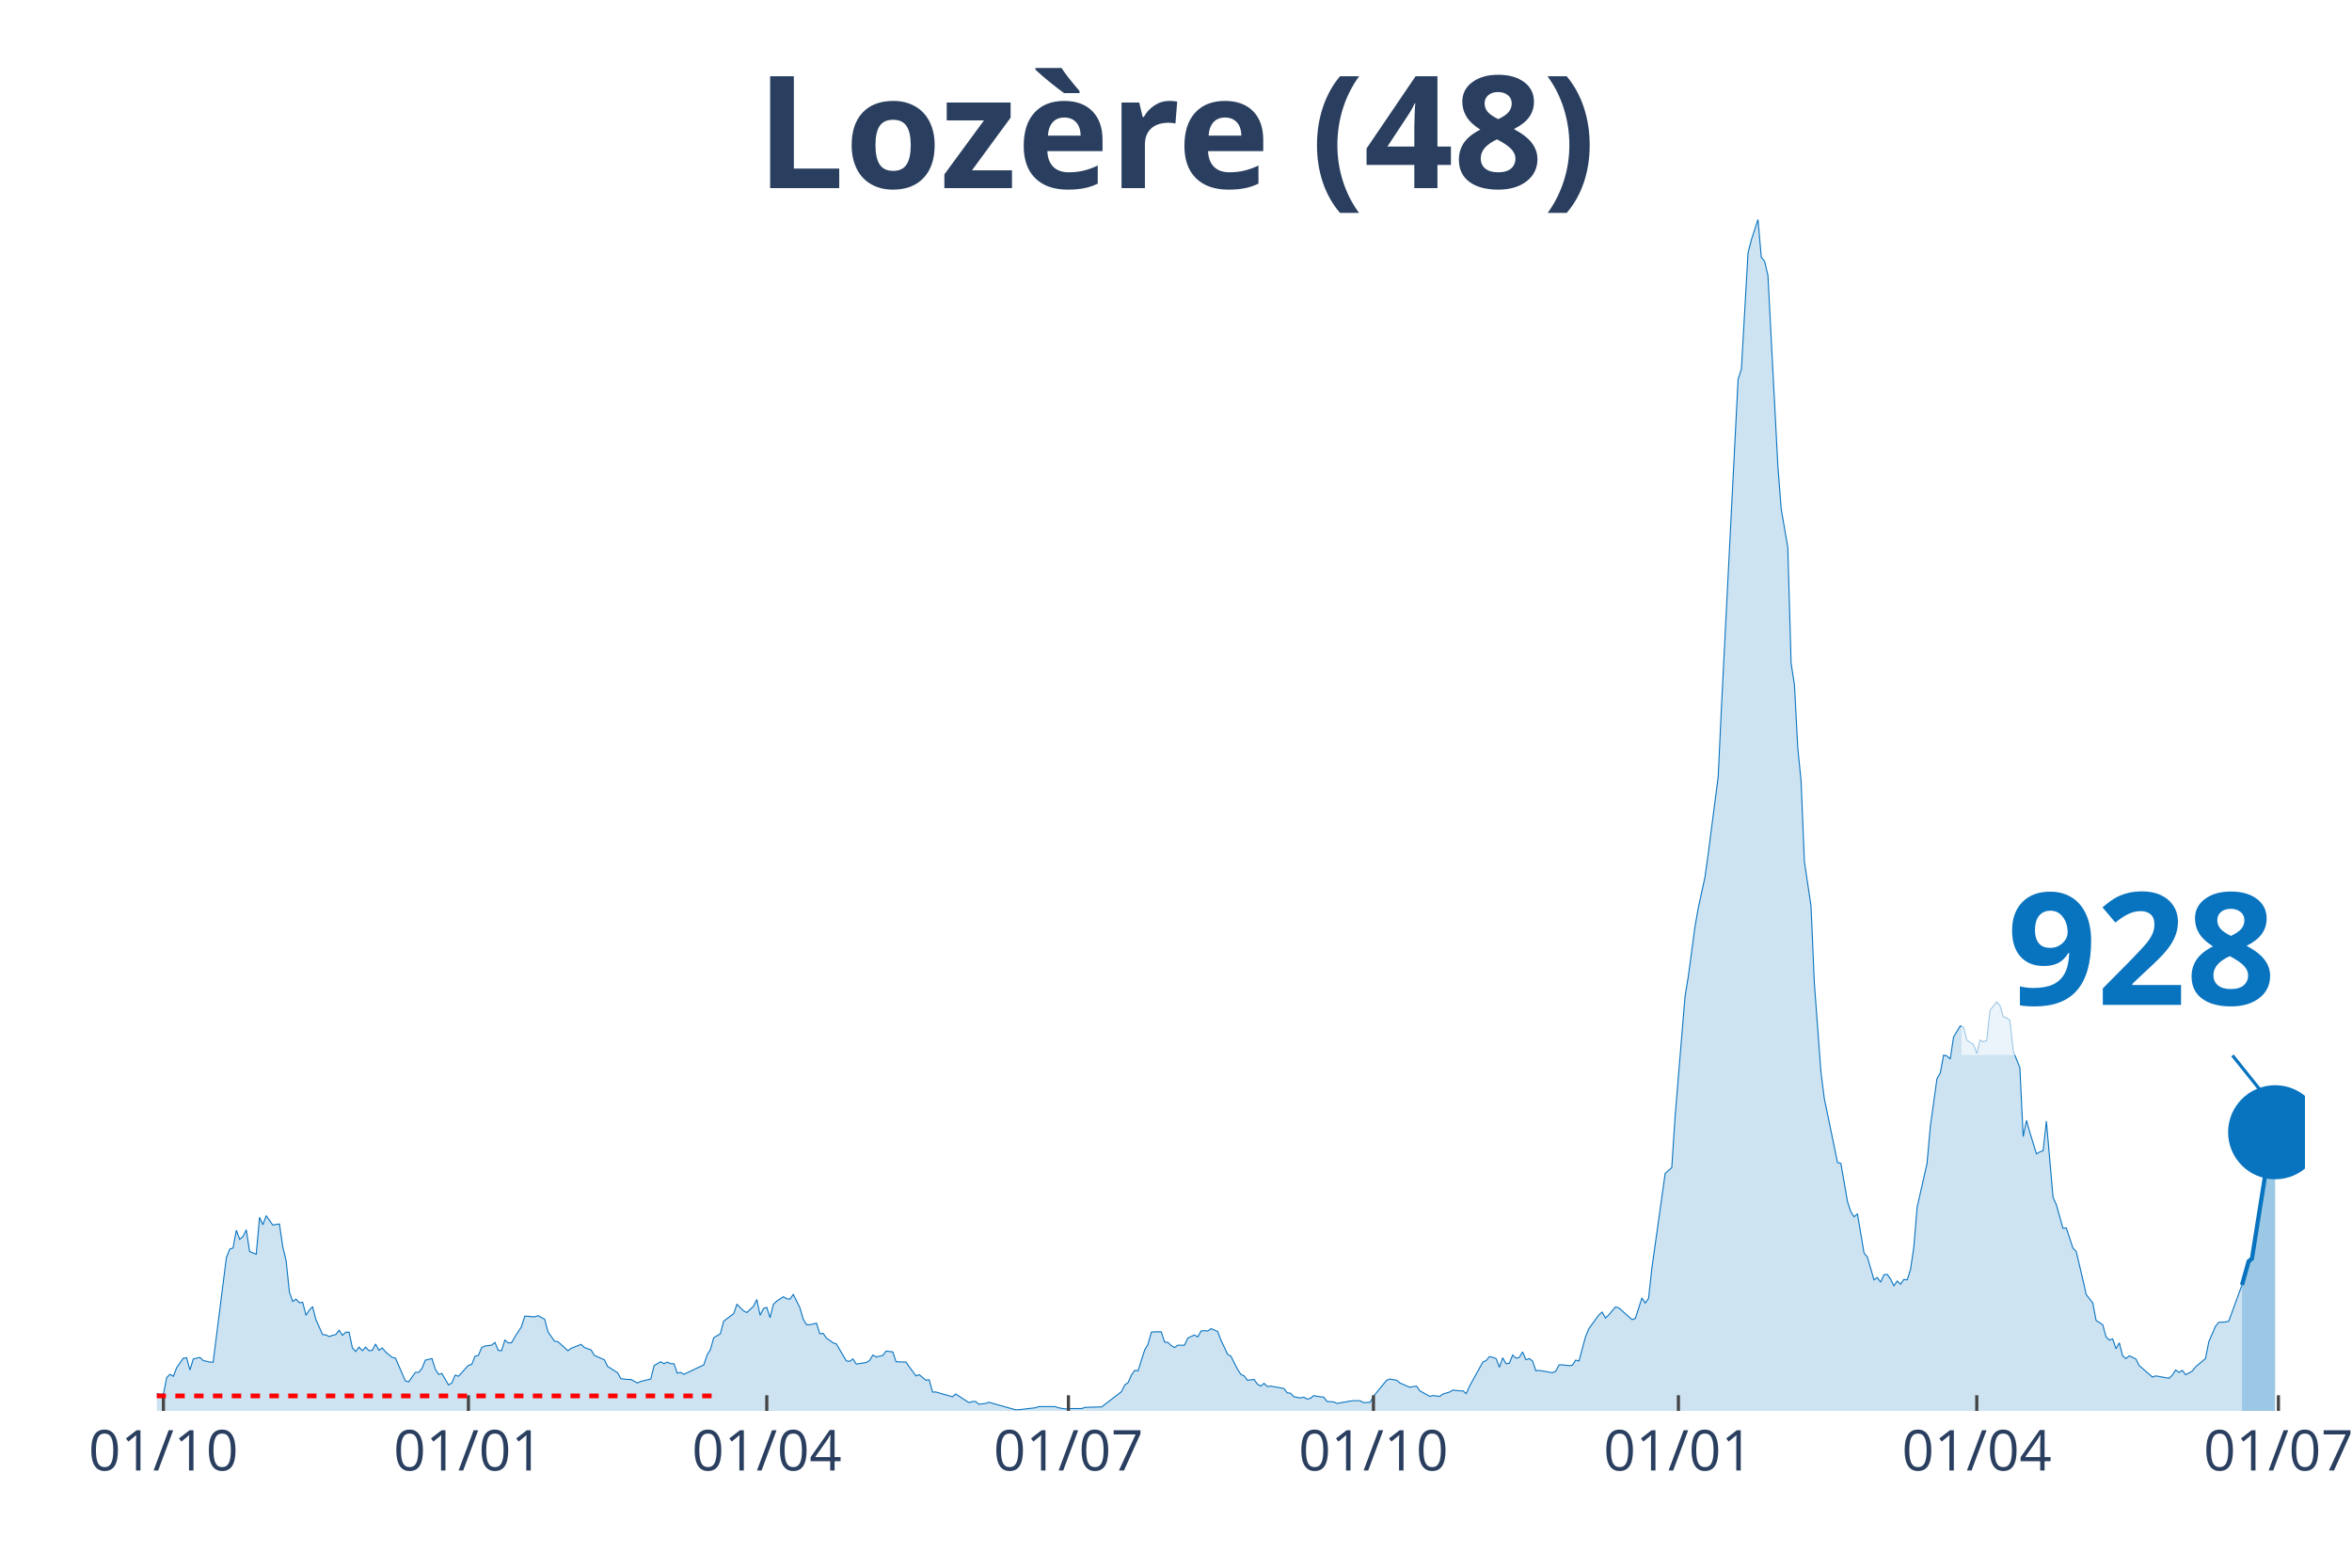
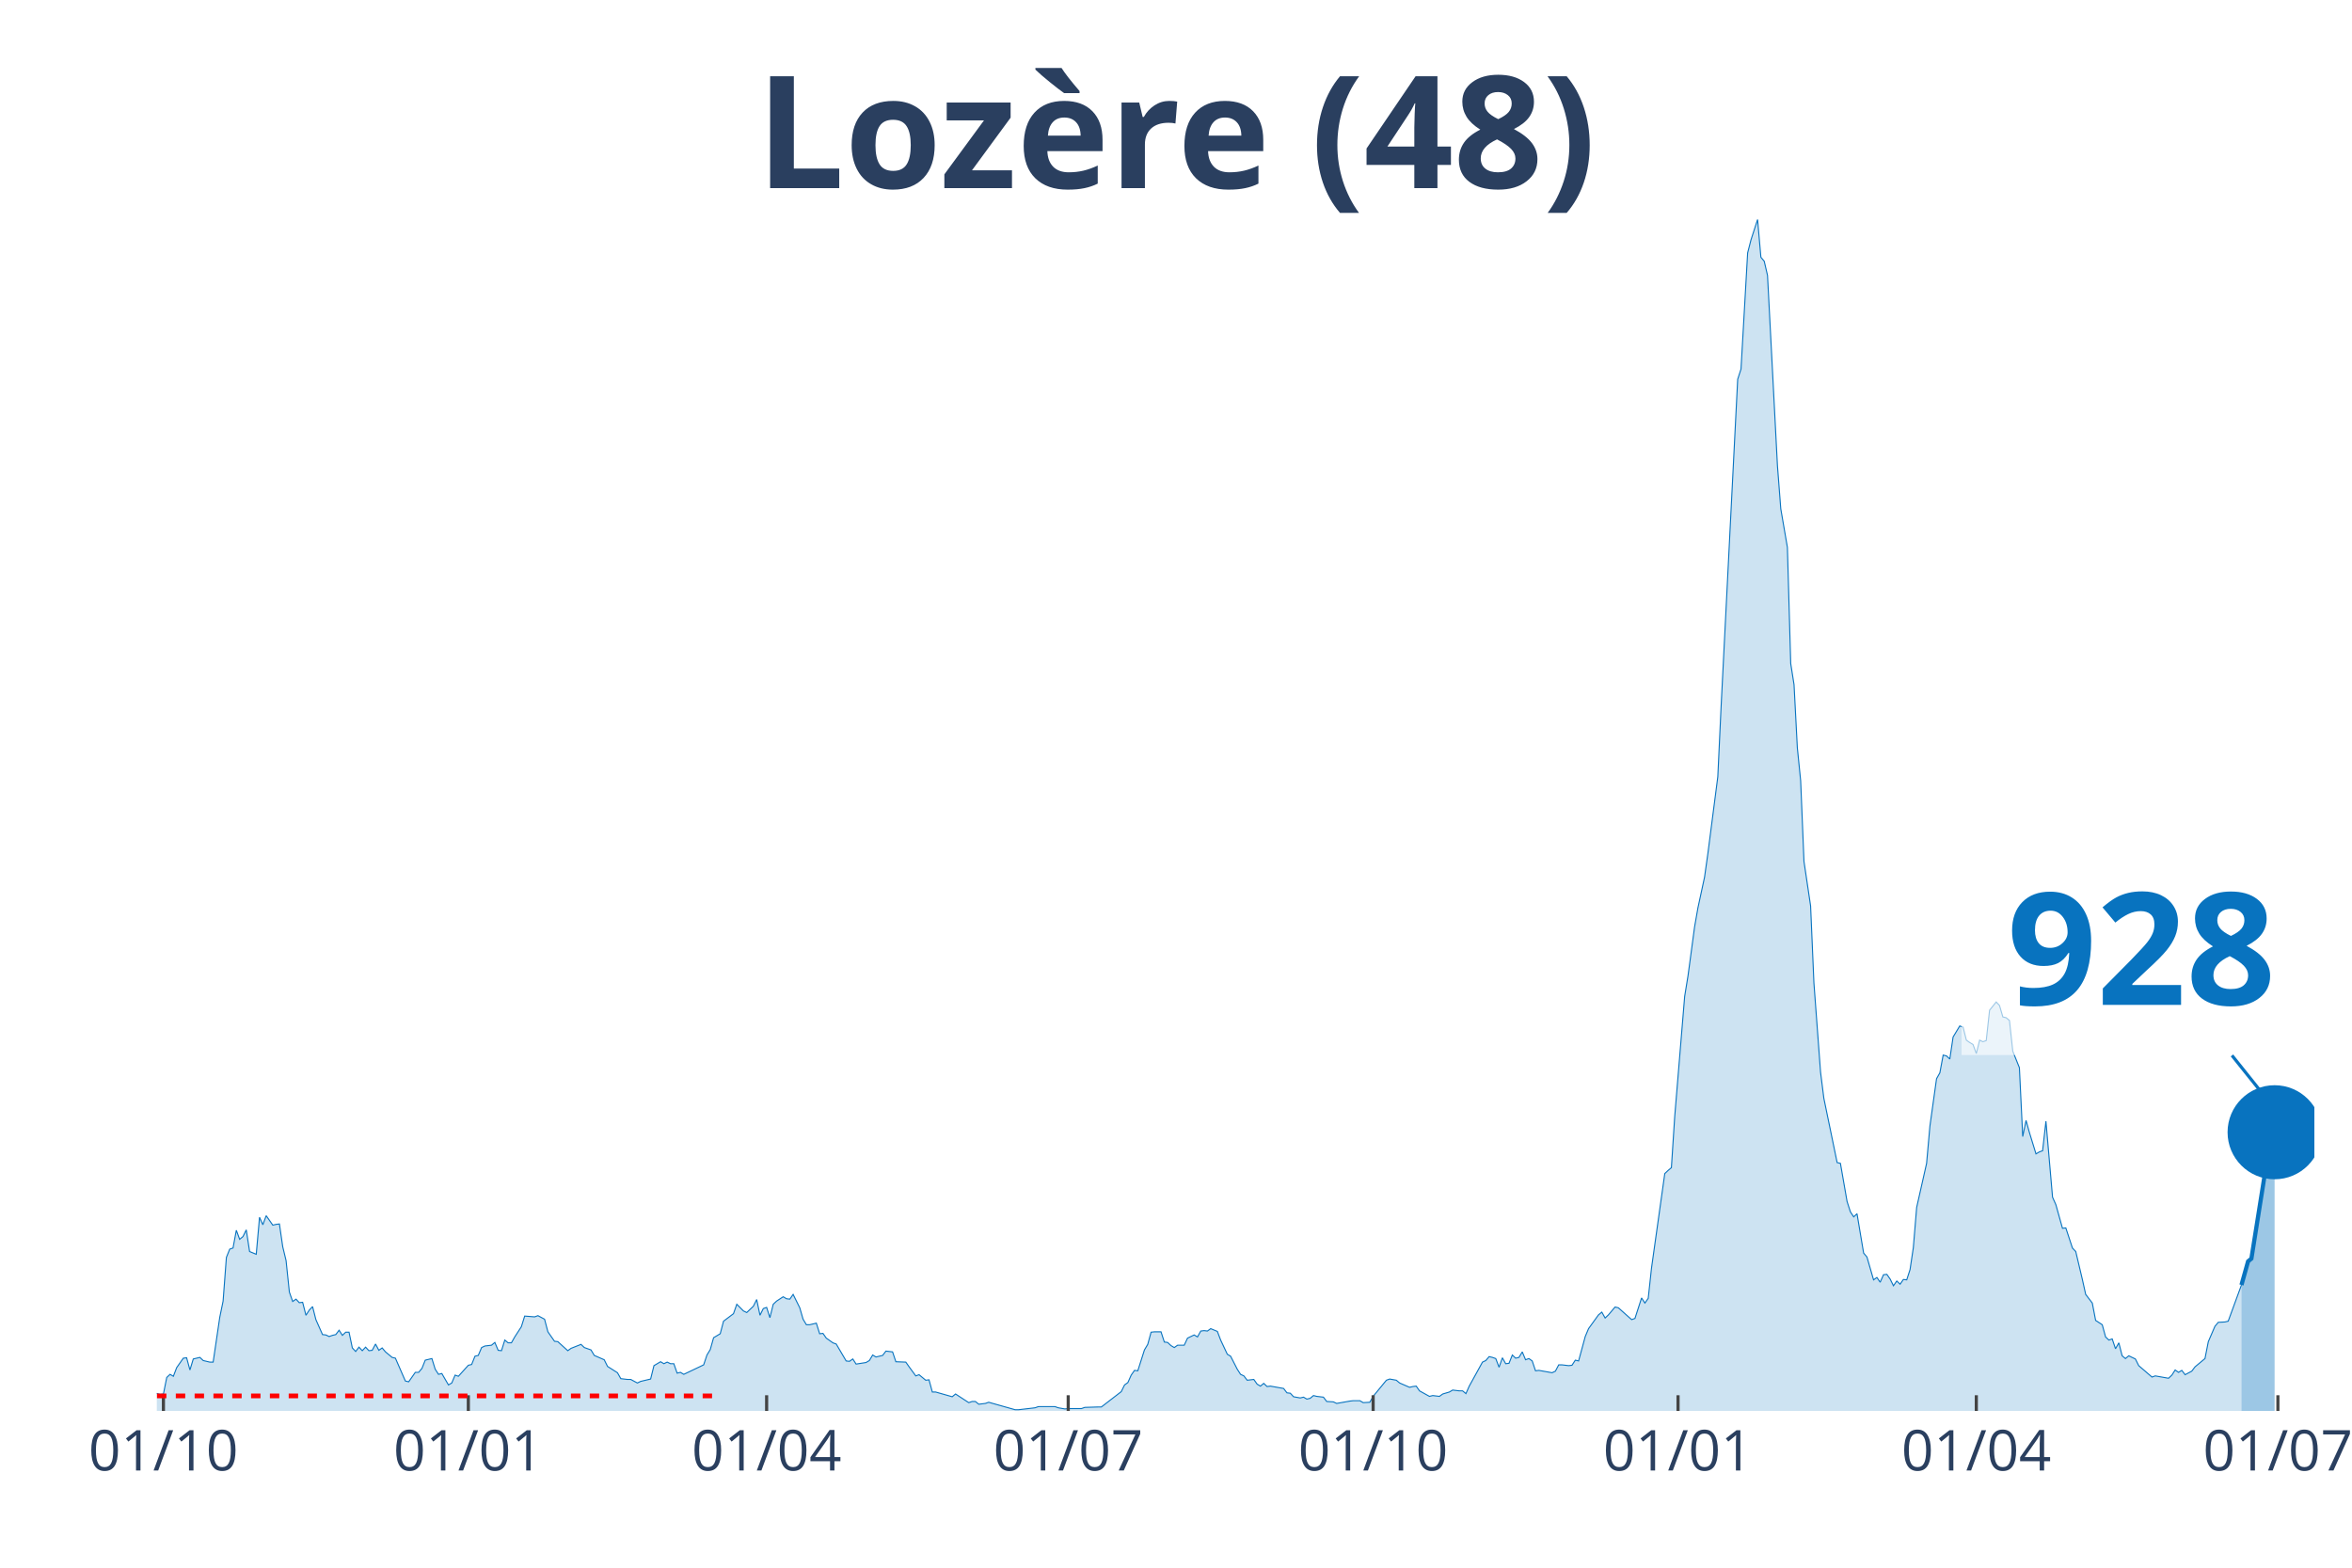
<svg xmlns="http://www.w3.org/2000/svg" class="main-svg" width="1125" height="750" style="" viewBox="0 0 750 500">
  <rect x="0" y="0" width="750" height="500" style="fill: rgb(0, 0, 0); fill-opacity: 0;" />
-   <defs id="defs-f1c123">
+   <defs id="defs-b5914e">
    <g class="clips">
-       <clipPath id="clipf1c123xyplot" class="plotclip">
-         <rect width="685" height="380" />
+       <clipPath id="clipb5914exyplot" class="plotclip">
+         <rect width="688" height="380" />
      </clipPath>
-       <clipPath class="axesclip" id="clipf1c123x">
-         <rect x="50" y="0" width="685" height="500" />
+       <clipPath class="axesclip" id="clipb5914ex">
+         <rect x="50" y="0" width="688" height="500" />
      </clipPath>
-       <clipPath class="axesclip" id="clipf1c123y">
+       <clipPath class="axesclip" id="clipb5914ey">
        <rect x="0" y="70" width="750" height="380" />
      </clipPath>
-       <clipPath class="axesclip" id="clipf1c123xy">
-         <rect x="50" y="70" width="685" height="380" />
+       <clipPath class="axesclip" id="clipb5914exy">
+         <rect x="50" y="70" width="688" height="380" />
      </clipPath>
    </g>
    <g class="gradients" />
  </defs>
  <g class="bglayer">
-     <rect class="bg" x="50" y="70" width="685" height="380" style="fill: rgb(0, 0, 0); fill-opacity: 0; stroke-width: 0;" />
+     <rect class="bg" x="50" y="70" width="688" height="380" style="fill: rgb(0, 0, 0); fill-opacity: 0; stroke-width: 0;" />
  </g>
  <g class="layer-below">
    <g class="imagelayer" />
    <g class="shapelayer" />
  </g>
  <g class="cartesianlayer">
    <g class="subplot xy">
      <g class="layer-subplot">
        <g class="shapelayer" />
        <g class="imagelayer" />
      </g>
      <g class="gridlayer">
        <g class="x">
          <path class="xgrid crisp" transform="translate(52.11,0)" d="M0,70v380" style="stroke: rgb(255, 255, 255); stroke-opacity: 1; stroke-width: 1px;" />
-           <path class="xgrid crisp" transform="translate(149.37,0)" d="M0,70v380" style="stroke: rgb(255, 255, 255); stroke-opacity: 1; stroke-width: 1px;" />
-           <path class="xgrid crisp" transform="translate(244.51,0)" d="M0,70v380" style="stroke: rgb(255, 255, 255); stroke-opacity: 1; stroke-width: 1px;" />
-           <path class="xgrid crisp" transform="translate(340.7,0)" d="M0,70v380" style="stroke: rgb(255, 255, 255); stroke-opacity: 1; stroke-width: 1px;" />
-           <path class="xgrid crisp" transform="translate(437.96,0)" d="M0,70v380" style="stroke: rgb(255, 255, 255); stroke-opacity: 1; stroke-width: 1px;" />
-           <path class="xgrid crisp" transform="translate(535.21,0)" d="M0,70v380" style="stroke: rgb(255, 255, 255); stroke-opacity: 1; stroke-width: 1px;" />
-           <path class="xgrid crisp" transform="translate(630.35,0)" d="M0,70v380" style="stroke: rgb(255, 255, 255); stroke-opacity: 1; stroke-width: 1px;" />
-           <path class="xgrid crisp" transform="translate(726.54,0)" d="M0,70v380" style="stroke: rgb(255, 255, 255); stroke-opacity: 1; stroke-width: 1px;" />
+           <path class="xgrid crisp" transform="translate(149.34,0)" d="M0,70v380" style="stroke: rgb(255, 255, 255); stroke-opacity: 1; stroke-width: 1px;" />
+           <path class="xgrid crisp" transform="translate(244.46,0)" d="M0,70v380" style="stroke: rgb(255, 255, 255); stroke-opacity: 1; stroke-width: 1px;" />
+           <path class="xgrid crisp" transform="translate(340.63,0)" d="M0,70v380" style="stroke: rgb(255, 255, 255); stroke-opacity: 1; stroke-width: 1px;" />
+           <path class="xgrid crisp" transform="translate(437.86,0)" d="M0,70v380" style="stroke: rgb(255, 255, 255); stroke-opacity: 1; stroke-width: 1px;" />
+           <path class="xgrid crisp" transform="translate(535.09,0)" d="M0,70v380" style="stroke: rgb(255, 255, 255); stroke-opacity: 1; stroke-width: 1px;" />
+           <path class="xgrid crisp" transform="translate(630.2,0)" d="M0,70v380" style="stroke: rgb(255, 255, 255); stroke-opacity: 1; stroke-width: 1px;" />
+           <path class="xgrid crisp" transform="translate(726.37,0)" d="M0,70v380" style="stroke: rgb(255, 255, 255); stroke-opacity: 1; stroke-width: 1px;" />
        </g>
        <g class="y" />
      </g>
      <g class="zerolinelayer" />
      <path class="xlines-below" />
      <path class="ylines-below" />
      <g class="overlines-below" />
      <g class="xaxislayer-below" />
      <g class="yaxislayer-below" />
      <g class="overaxes-below" />
-       <g class="plot" transform="translate(50, 70)" clip-path="url('#clipf1c123xyplot')">
+       <g class="plot" transform="translate(50, 70)" clip-path="url('#clipb5914exyplot')">
        <g class="scatterlayer mlayer">
-           <g class="trace scatter traced7078c" style="stroke-miterlimit: 2;">
+           <g class="trace scatter trace26e518" style="stroke-miterlimit: 2;">
            <g class="fills">
              <g>
-                 <path class="js-fill" d="M664.92,380L-143.77,380L-143.77,379.87L-42.28,379.12L-41.23,378.74L-32.77,377.87L-31.71,377.87L-28.54,376.11L-27.48,376.11L-25.37,376.23L-24.31,376.23L-21.14,377.49L-20.08,377.36L-19.03,375.23L-17.97,375.36L-15.86,374.73L-14.8,373.72L-11.63,374.23L-10.57,373.22L-8.46,372.84L-7.4,373.22L-5.29,373.35L-4.23,374.35L-3.17,374.73L-2.11,373.85L1.06,374.73L2.11,374.6L3.17,369.33L4.23,368.33L5.29,368.95L6.34,366.19L8.46,363.18L9.51,363.05L10.57,366.94L11.63,363.43L13.74,362.93L14.8,363.93L16.91,364.43L17.97,364.43L22.2,331.04L23.26,328.4L24.31,328.03L25.37,322.38L26.43,325.27L27.48,324.39L28.54,322.25L29.6,329.16L31.71,330.04L32.77,318.24L33.83,320.62L34.88,317.73L37,320.75L38.06,320.5L39.11,320.37L40.17,327.65L41.23,332.04L42.28,342.09L43.34,345.1L44.4,344.35L45.46,345.48L46.51,345.35L47.57,349.49L48.63,347.86L49.68,346.73L50.74,350.88L52.85,355.65L53.91,355.77L54.97,356.27L56.03,355.9L57.08,355.65L58.14,354.26L59.2,355.9L60.25,354.89L61.31,354.89L62.37,359.91L63.43,361.04L64.48,359.66L65.54,360.79L66.6,359.66L67.65,360.79L68.71,360.67L69.77,358.66L70.83,360.67L71.88,359.91L72.94,361.17L75.05,362.93L76.11,363.18L79.28,370.46L80.34,370.71L82.45,367.7L83.51,367.7L84.57,366.44L85.63,363.81L87.74,363.3L88.8,366.69L89.85,368.33L90.91,368.07L93.02,371.71L94.08,371.09L95.14,368.58L96.2,368.95L99.37,365.44L100.42,365.19L101.48,362.55L102.54,362.3L103.6,359.79L104.65,359.29L106.77,359.04L107.82,358.16L108.88,360.67L109.94,360.79L111,357.4L112.05,358.28L113.11,358.28L114.17,356.4L116.28,353.14L117.34,349.75L120.51,350L121.57,349.62L123.68,350.75L124.74,354.77L126.85,357.78L127.91,357.91L131.08,360.79L132.14,360.04L135.31,358.78L136.37,359.79L138.48,360.54L139.54,362.3L142.71,363.68L143.77,365.81L146.94,367.82L147.99,369.71L150.11,369.96L151.17,369.96L153.28,371.09L154.34,370.58L157.51,369.83L158.56,365.56L160.68,364.31L161.74,364.94L162.79,364.43L163.85,364.94L164.91,364.94L165.96,367.95L167.02,367.7L168.08,368.33L174.42,365.31L175.48,362.17L176.54,360.42L177.59,356.65L179.71,355.39L180.76,351.38L183.94,348.99L184.99,345.98L187.11,348.11L188.16,348.62L190.28,346.61L191.33,344.47L192.39,349.49L193.45,347.36L194.51,346.98L195.56,350.25L196.62,345.98L197.68,344.98L199.79,343.59L200.85,344.22L201.91,344.35L202.96,342.84L205.08,347.11L206.13,350.75L207.19,352.51L208.25,352.51L210.36,352.01L211.42,355.39L212.48,355.27L213.53,356.78L215.65,358.28L216.71,358.66L219.88,364.06L220.93,364.18L221.99,363.43L223.05,365.06L226.22,364.56L227.28,363.93L228.33,362.17L229.39,362.8L231.5,362.3L232.56,360.92L234.68,361.17L235.73,364.31L238.9,364.43L239.96,365.94L242.08,368.83L243.13,368.45L245.25,370.21L246.3,370.08L247.36,373.97L248.42,373.97L253.7,375.48L254.76,374.6L258.99,377.36L260.05,376.99L261.1,376.99L262.16,377.87L264.27,377.61L265.33,377.24L273.79,379.62L274.85,379.62L280.13,379L281.19,378.62L286.47,378.62L287.53,379L289.65,379.37L290.7,379.25L294.93,379.25L295.99,378.87L300.22,378.74L301.27,378.74L307.62,373.85L308.67,371.71L309.73,370.96L310.79,368.58L311.84,367.07L312.9,367.2L315.02,360.54L316.07,358.78L317.13,354.89L318.19,354.77L320.3,354.77L321.36,358.03L322.42,358.16L323.47,359.16L324.53,359.79L325.59,359.04L327.7,359.04L328.76,356.78L330.87,355.77L331.93,356.4L332.99,354.52L334.04,354.39L335.1,354.52L336.16,353.76L338.27,354.64L339.33,357.4L341.44,361.92L342.5,362.55L344.61,366.69L345.67,368.33L346.73,368.83L347.79,370.21L349.9,369.96L350.96,371.46L352.01,372.09L353.07,371.21L354.13,372.22L355.19,372.09L359.41,372.84L360.47,374.23L361.53,374.35L362.58,375.48L364.7,375.86L365.76,375.61L366.81,376.23L367.87,375.98L368.93,375.1L369.98,375.36L372.1,375.61L373.16,376.99L375.27,377.11L376.33,377.61L380.56,376.86L381.61,376.74L383.73,376.74L384.78,377.36L386.9,377.24L387.96,375.36L392.18,370.21L393.24,369.83L395.35,370.21L396.41,371.09L399.58,372.47L400.64,372.22L401.7,372.09L402.75,373.6L405.93,375.36L406.98,375.1L409.1,375.36L410.15,374.6L412.27,373.97L413.33,373.35L415.44,373.6L416.5,373.6L417.55,374.48L418.61,372.09L422.84,364.43L423.9,363.93L424.95,362.68L426.01,362.93L427.07,363.3L428.13,366.07L429.18,363.05L430.24,364.94L431.3,364.81L432.35,362.17L433.41,363.18L434.47,362.93L435.52,361.17L436.58,363.68L437.64,363.3L438.7,364.06L439.75,367.2L440.81,367.07L445.04,367.82L446.1,367.32L447.15,365.31L448.21,365.31L450.32,365.56L451.38,365.44L452.44,363.81L453.5,364.06L455.61,356.27L456.67,353.76L459.84,349.37L460.9,348.49L461.95,350.37L463.01,349.37L465.12,346.86L466.18,347.11L470.41,350.88L471.47,350.5L473.58,343.97L474.64,345.6L475.69,344.1L476.75,334.43L480.98,304.3L482.04,303.3L483.09,302.42L484.15,286.1L487.32,247.81L488.38,241.28L490.49,225.59L491.55,219.56L493.67,209.77L494.72,202.24L497.89,177.76L498.95,155.16L504.24,50.97L505.29,47.7L507.41,10.67L508.46,6.53L510.58,0L511.64,12.05L512.69,13.31L513.75,17.83L516.92,78.59L517.98,92.27L520.09,104.57L521.15,141.61L522.21,148.38L523.26,168.47L524.32,179.02L525.38,204.75L527.49,218.94L528.55,243.54L530.66,271.91L531.72,280.32L535.95,300.79L537.01,301.04L539.12,313.21L540.18,316.48L541.23,318.11L542.29,317.11L544.41,329.66L545.46,330.92L547.58,338.2L548.63,337.44L549.69,338.95L550.75,336.56L551.81,336.44L552.86,337.95L553.92,340.08L554.98,338.57L556.03,339.58L557.09,338.07L558.15,338.2L559.21,334.93L560.26,327.9L561.32,315.1L564.49,301.04L565.55,289.11L567.66,274.05L568.72,272.16L569.78,266.51L570.83,266.77L571.89,267.77L572.95,260.74L575.06,257.22L576.12,257.6L577.18,261.74L578.23,262.5L579.29,263.13L580.35,266.01L581.4,261.74L582.46,262.25L583.52,261.87L584.58,252.2L586.69,249.57L587.75,250.7L588.8,254.34L589.86,254.59L590.92,255.47L591.98,265.26L594.09,270.53L595.15,292.5L596.2,287.35L597.26,291.12L599.38,298.02L600.43,297.4L601.49,297.02L602.55,287.6L604.66,311.83L605.72,314.22L607.83,321.75L608.89,321.63L611,328.03L612.06,329.16L614.17,338.07L615.23,342.84L617.35,345.6L618.4,351.13L620.52,352.51L621.57,356.4L622.63,357.4L623.69,357.03L624.75,360.17L625.8,358.28L626.86,362.42L627.92,363.3L628.97,362.42L630.03,362.93L631.09,363.43L632.15,365.56L636.37,369.2L637.43,368.83L641.66,369.58L642.72,368.58L643.77,366.94L644.83,367.7L645.89,367.07L646.94,368.45L649.06,367.32L650.12,365.94L653.29,363.3L654.34,357.91L656.46,353.01L657.52,351.75L659.63,351.63L660.69,351.38L664.92,339.83" style="fill: rgb(8, 115, 191); fill-opacity: 0.2; stroke-width: 0;" />
+                 <path class="js-fill" d="M664.75,380L-143.73,380L-143.73,379.87L-42.27,379.12L-41.22,378.74L-32.76,377.87L-31.71,377.87L-28.53,376.11L-27.48,376.11L-25.36,376.23L-24.31,376.23L-21.14,377.49L-20.08,377.36L-19.02,375.23L-17.97,375.36L-15.85,374.73L-14.8,373.72L-11.63,374.23L-10.57,373.22L-8.45,372.84L-7.4,373.22L-5.28,373.35L-4.23,374.35L-3.17,374.73L-2.11,373.85L1.06,374.73L2.11,374.6L3.17,369.33L4.23,368.33L5.28,368.95L6.34,366.19L8.45,363.18L9.51,363.05L10.57,366.94L11.63,363.43L13.74,362.93L14.8,363.93L16.91,364.43L17.97,364.43L20.08,350.12L21.14,344.98L22.19,331.04L23.25,328.4L24.31,328.03L25.36,322.38L26.42,325.27L27.48,324.39L28.53,322.25L29.59,329.16L31.71,330.04L32.76,318.24L33.82,320.62L34.88,317.73L36.99,320.75L38.05,320.5L39.1,320.37L40.16,327.65L41.22,332.04L42.27,342.09L43.33,345.1L44.39,344.35L45.44,345.48L46.5,345.35L47.56,349.49L48.61,347.86L49.67,346.73L50.73,350.88L52.84,355.65L53.9,355.77L54.96,356.27L56.01,355.9L57.07,355.65L58.13,354.26L59.18,355.9L60.24,354.89L61.3,354.89L62.35,359.91L63.41,361.04L64.47,359.66L65.52,360.79L66.58,359.66L67.64,360.79L68.69,360.67L69.75,358.66L70.81,360.67L71.86,359.91L72.92,361.17L75.04,362.93L76.09,363.18L79.26,370.46L80.32,370.71L82.43,367.7L83.49,367.7L84.55,366.44L85.6,363.81L87.72,363.3L88.77,366.69L89.83,368.33L90.89,368.07L93,371.71L94.06,371.09L95.12,368.58L96.17,368.95L99.34,365.44L100.4,365.19L101.46,362.55L102.51,362.3L103.57,359.79L104.63,359.29L106.74,359.04L107.8,358.16L108.85,360.67L109.91,360.79L110.97,357.4L112.02,358.28L113.08,358.28L114.14,356.4L116.25,353.14L117.31,349.75L120.48,350L121.54,349.62L123.65,350.75L124.71,354.77L126.82,357.78L127.88,357.91L131.05,360.79L132.1,360.04L135.27,358.78L136.33,359.79L138.45,360.54L139.5,362.3L142.67,363.68L143.73,365.81L146.9,367.82L147.96,369.71L150.07,369.96L151.13,369.96L153.24,371.09L154.3,370.58L157.47,369.83L158.53,365.56L160.64,364.31L161.7,364.94L162.75,364.43L163.81,364.94L164.87,364.94L165.92,367.95L166.98,367.7L168.04,368.33L174.38,365.31L175.43,362.17L176.49,360.42L177.55,356.65L179.66,355.39L180.72,351.38L183.89,348.99L184.95,345.98L187.06,348.11L188.12,348.62L190.23,346.61L191.29,344.47L192.34,349.49L193.4,347.36L194.46,346.98L195.51,350.25L196.57,345.98L197.63,344.98L199.74,343.59L200.8,344.22L201.86,344.35L202.91,342.84L205.03,347.11L206.08,350.75L207.14,352.51L208.2,352.51L210.31,352.01L211.37,355.39L212.42,355.27L213.48,356.78L215.59,358.28L216.65,358.66L219.82,364.06L220.88,364.18L221.94,363.43L222.99,365.06L226.16,364.56L227.22,363.93L228.28,362.17L229.33,362.8L231.45,362.3L232.5,360.92L234.62,361.17L235.67,364.31L238.84,364.43L239.9,365.94L242.02,368.83L243.07,368.45L245.19,370.21L246.24,370.08L247.3,373.97L248.36,373.97L253.64,375.48L254.7,374.6L258.92,377.36L259.98,376.99L261.04,376.99L262.1,377.87L264.21,377.61L265.27,377.24L273.72,379.62L274.78,379.62L280.06,379L281.12,378.62L286.4,378.62L287.46,379L289.57,379.37L290.63,379.25L294.86,379.25L295.91,378.87L300.14,378.74L301.2,378.74L307.54,373.85L308.6,371.71L309.65,370.96L310.71,368.58L311.77,367.07L312.82,367.2L314.94,360.54L315.99,358.78L317.05,354.89L318.11,354.77L320.22,354.77L321.28,358.03L322.33,358.16L323.39,359.16L324.45,359.79L325.51,359.04L327.62,359.04L328.68,356.78L330.79,355.77L331.85,356.4L332.9,354.52L333.96,354.39L335.02,354.52L336.07,353.76L338.19,354.64L339.24,357.4L341.36,361.92L342.41,362.55L344.53,366.69L345.59,368.33L346.64,368.83L347.7,370.21L349.81,369.96L350.87,371.46L351.93,372.09L352.98,371.21L354.04,372.22L355.1,372.09L359.32,372.84L360.38,374.23L361.44,374.35L362.49,375.48L364.61,375.86L365.67,375.61L366.72,376.23L367.78,375.98L368.84,375.1L369.89,375.36L372.01,375.61L373.06,376.99L375.18,377.11L376.23,377.61L380.46,376.86L381.52,376.74L383.63,376.74L384.69,377.36L386.8,377.24L387.86,375.36L392.09,370.21L393.14,369.83L395.26,370.21L396.31,371.09L399.48,372.47L400.54,372.22L401.6,372.09L402.65,373.6L405.82,375.36L406.88,375.1L409,375.36L410.05,374.6L412.17,373.97L413.22,373.35L415.34,373.6L416.39,373.6L417.45,374.48L418.51,372.09L422.73,364.43L423.79,363.93L424.85,362.68L425.9,362.93L426.96,363.3L428.02,366.07L429.08,363.05L430.13,364.94L431.19,364.81L432.25,362.17L433.3,363.18L434.36,362.93L435.42,361.17L436.47,363.68L437.53,363.3L438.59,364.06L439.64,367.2L440.7,367.07L444.93,367.82L445.98,367.32L447.04,365.31L448.1,365.31L450.21,365.56L451.27,365.44L452.33,363.81L453.38,364.06L455.5,356.27L456.55,353.76L459.72,349.37L460.78,348.49L461.84,350.37L462.89,349.37L465.01,346.86L466.06,347.11L470.29,350.88L471.35,350.5L473.46,343.97L474.52,345.6L475.58,344.1L476.63,334.43L480.86,304.3L481.92,303.3L482.97,302.42L484.03,286.1L487.2,247.81L488.26,241.28L490.37,225.59L491.43,219.56L493.54,209.77L494.6,202.24L497.77,177.76L498.83,155.16L504.11,50.97L505.17,47.7L507.28,10.67L508.34,6.53L510.45,0L511.51,12.05L512.57,13.31L513.62,17.83L516.79,78.59L517.85,92.27L519.96,104.57L521.02,141.61L522.08,148.38L523.13,168.47L524.19,179.02L525.25,204.75L527.36,218.94L528.42,243.54L530.53,271.91L531.59,280.32L535.82,300.79L536.87,301.04L538.99,313.21L540.04,316.48L541.1,318.11L542.16,317.11L544.27,329.66L545.33,330.92L547.44,338.2L548.5,337.44L549.55,338.95L550.61,336.56L551.67,336.44L552.73,337.95L553.78,340.08L554.84,338.57L555.9,339.58L556.95,338.07L558.01,338.2L559.07,334.93L560.12,327.9L561.18,315.1L564.35,301.04L565.41,289.11L567.52,274.05L568.58,272.16L569.63,266.51L570.69,266.77L571.75,267.77L572.8,260.74L574.92,257.22L575.98,257.6L577.03,261.74L578.09,262.5L579.15,263.13L580.2,266.01L581.26,261.74L582.32,262.25L583.37,261.87L584.43,252.2L586.54,249.57L587.6,250.7L588.66,254.34L589.71,254.59L590.77,255.47L591.83,265.26L593.94,270.53L595,292.5L596.06,287.35L597.11,291.12L599.23,298.02L600.28,297.4L601.34,297.02L602.4,287.6L604.51,311.83L605.57,314.22L607.68,321.75L608.74,321.63L610.85,328.03L611.91,329.16L614.02,338.07L615.08,342.84L617.19,345.6L618.25,351.13L620.36,352.51L621.42,356.4L622.48,357.4L623.53,357.03L624.59,360.17L625.65,358.28L626.7,362.42L627.76,363.3L628.82,362.42L629.87,362.93L630.93,363.43L631.99,365.56L636.22,369.2L637.27,368.83L641.5,369.58L642.56,368.58L643.61,366.94L644.67,367.7L645.73,367.07L646.78,368.45L648.9,367.32L649.95,365.94L653.12,363.3L654.18,357.91L656.29,353.01L657.35,351.75L659.47,351.63L660.52,351.38L664.75,339.83" style="fill: rgb(8, 115, 191); fill-opacity: 0.2; stroke-width: 0;" />
              </g>
            </g>
            <g class="errorbars" />
            <g class="lines">
-               <path class="js-line" d="M-143.77,379.87L-42.28,379.12L-41.23,378.74L-32.77,377.87L-31.71,377.87L-28.54,376.11L-27.48,376.11L-25.37,376.23L-24.31,376.23L-21.14,377.49L-20.08,377.36L-19.03,375.23L-17.97,375.36L-15.86,374.73L-14.8,373.72L-11.63,374.23L-10.57,373.22L-8.46,372.84L-7.4,373.22L-5.29,373.35L-4.23,374.35L-3.17,374.73L-2.11,373.85L1.06,374.73L2.11,374.6L3.17,369.33L4.23,368.33L5.29,368.95L6.34,366.19L8.46,363.18L9.51,363.05L10.57,366.94L11.63,363.43L13.74,362.93L14.8,363.93L16.91,364.43L17.97,364.43L22.2,331.04L23.26,328.4L24.31,328.03L25.37,322.38L26.43,325.27L27.48,324.39L28.54,322.25L29.6,329.16L31.71,330.04L32.77,318.24L33.83,320.62L34.88,317.73L37,320.75L38.06,320.5L39.11,320.37L40.17,327.65L41.23,332.04L42.28,342.09L43.34,345.1L44.4,344.35L45.46,345.48L46.51,345.35L47.57,349.49L48.63,347.86L49.68,346.73L50.74,350.88L52.85,355.65L53.91,355.77L54.97,356.27L56.03,355.9L57.08,355.65L58.14,354.26L59.2,355.9L60.25,354.89L61.31,354.89L62.37,359.91L63.43,361.04L64.48,359.66L65.54,360.79L66.6,359.66L67.65,360.79L68.71,360.67L69.77,358.66L70.83,360.67L71.88,359.91L72.94,361.17L75.05,362.93L76.11,363.18L79.28,370.46L80.34,370.71L82.45,367.7L83.51,367.7L84.57,366.44L85.63,363.81L87.74,363.3L88.8,366.69L89.85,368.33L90.91,368.07L93.02,371.71L94.08,371.09L95.14,368.58L96.2,368.95L99.37,365.44L100.42,365.19L101.48,362.55L102.54,362.3L103.6,359.79L104.65,359.29L106.77,359.04L107.82,358.16L108.88,360.67L109.94,360.79L111,357.4L112.05,358.28L113.11,358.28L114.17,356.4L116.28,353.14L117.34,349.75L120.51,350L121.57,349.62L123.68,350.75L124.74,354.77L126.85,357.78L127.91,357.91L131.08,360.79L132.14,360.04L135.31,358.78L136.37,359.79L138.48,360.54L139.54,362.3L142.71,363.68L143.77,365.81L146.94,367.82L147.99,369.71L150.11,369.96L151.17,369.96L153.28,371.09L154.34,370.58L157.51,369.83L158.56,365.56L160.68,364.31L161.74,364.94L162.79,364.43L163.85,364.94L164.91,364.94L165.96,367.95L167.02,367.7L168.08,368.33L174.42,365.31L175.48,362.17L176.54,360.42L177.59,356.65L179.71,355.39L180.76,351.38L183.94,348.99L184.99,345.98L187.11,348.11L188.16,348.62L190.28,346.61L191.33,344.47L192.39,349.49L193.45,347.36L194.51,346.98L195.56,350.25L196.62,345.98L197.68,344.98L199.79,343.59L200.85,344.22L201.91,344.35L202.96,342.84L205.08,347.11L206.13,350.75L207.19,352.51L208.25,352.51L210.36,352.01L211.42,355.39L212.48,355.27L213.53,356.78L215.65,358.28L216.71,358.66L219.88,364.06L220.93,364.18L221.99,363.43L223.05,365.06L226.22,364.56L227.28,363.93L228.33,362.17L229.39,362.8L231.5,362.3L232.56,360.92L234.68,361.17L235.73,364.31L238.9,364.43L239.96,365.94L242.08,368.83L243.13,368.45L245.25,370.21L246.3,370.08L247.36,373.97L248.42,373.97L253.7,375.48L254.76,374.6L258.99,377.36L260.05,376.99L261.1,376.99L262.16,377.87L264.27,377.61L265.33,377.24L273.79,379.62L274.85,379.62L280.13,379L281.19,378.62L286.47,378.62L287.53,379L289.65,379.37L290.7,379.25L294.93,379.25L295.99,378.87L300.22,378.74L301.27,378.74L307.62,373.85L308.67,371.71L309.73,370.96L310.79,368.58L311.84,367.07L312.9,367.2L315.02,360.54L316.07,358.78L317.13,354.89L318.19,354.77L320.3,354.77L321.36,358.03L322.42,358.16L323.47,359.16L324.53,359.79L325.59,359.04L327.7,359.04L328.76,356.78L330.87,355.77L331.93,356.4L332.99,354.52L334.04,354.39L335.1,354.52L336.16,353.76L338.27,354.64L339.33,357.4L341.44,361.92L342.5,362.55L344.61,366.69L345.67,368.33L346.73,368.83L347.79,370.21L349.9,369.96L350.96,371.46L352.01,372.09L353.07,371.21L354.13,372.22L355.19,372.09L359.41,372.84L360.47,374.23L361.53,374.35L362.58,375.48L364.7,375.86L365.76,375.61L366.81,376.23L367.87,375.98L368.93,375.1L369.98,375.36L372.1,375.61L373.16,376.99L375.27,377.11L376.33,377.61L380.56,376.86L381.61,376.74L383.73,376.74L384.78,377.36L386.9,377.24L387.96,375.36L392.18,370.21L393.24,369.83L395.35,370.21L396.41,371.09L399.58,372.47L400.64,372.22L401.7,372.09L402.75,373.6L405.93,375.36L406.98,375.1L409.1,375.36L410.15,374.6L412.27,373.97L413.33,373.35L415.44,373.6L416.5,373.6L417.55,374.48L418.61,372.09L422.84,364.43L423.9,363.93L424.95,362.68L426.01,362.93L427.07,363.3L428.13,366.07L429.18,363.05L430.24,364.94L431.3,364.81L432.35,362.17L433.41,363.18L434.47,362.93L435.52,361.17L436.58,363.68L437.64,363.3L438.7,364.06L439.75,367.2L440.81,367.07L445.04,367.82L446.1,367.32L447.15,365.31L448.21,365.31L450.32,365.56L451.38,365.44L452.44,363.81L453.5,364.06L455.61,356.27L456.67,353.76L459.84,349.37L460.9,348.49L461.95,350.37L463.01,349.37L465.12,346.86L466.18,347.11L470.41,350.88L471.47,350.5L473.58,343.97L474.64,345.6L475.69,344.1L476.75,334.43L480.98,304.3L482.04,303.3L483.09,302.42L484.15,286.1L487.32,247.81L488.38,241.28L490.49,225.59L491.55,219.56L493.67,209.77L494.72,202.24L497.89,177.76L498.95,155.16L504.24,50.97L505.29,47.7L507.41,10.67L508.46,6.53L510.58,0L511.64,12.05L512.69,13.31L513.75,17.83L516.92,78.59L517.98,92.27L520.09,104.57L521.15,141.61L522.21,148.38L523.26,168.47L524.32,179.02L525.38,204.75L527.49,218.94L528.55,243.54L530.66,271.91L531.72,280.32L535.95,300.79L537.01,301.04L539.12,313.21L540.18,316.48L541.23,318.11L542.29,317.11L544.41,329.66L545.46,330.92L547.58,338.2L548.63,337.44L549.69,338.95L550.75,336.56L551.81,336.44L552.86,337.95L553.92,340.08L554.98,338.57L556.03,339.58L557.09,338.07L558.15,338.2L559.21,334.93L560.26,327.9L561.32,315.1L564.49,301.04L565.55,289.11L567.66,274.05L568.72,272.16L569.78,266.51L570.83,266.77L571.89,267.77L572.95,260.74L575.06,257.22L576.12,257.6L577.18,261.74L578.23,262.5L579.29,263.13L580.35,266.01L581.4,261.74L582.46,262.25L583.52,261.87L584.58,252.2L586.69,249.57L587.75,250.7L588.8,254.34L589.86,254.59L590.92,255.47L591.98,265.26L594.09,270.53L595.15,292.5L596.2,287.35L597.26,291.12L599.38,298.02L600.43,297.4L601.49,297.02L602.55,287.6L604.66,311.83L605.72,314.22L607.83,321.75L608.89,321.63L611,328.03L612.06,329.16L614.17,338.07L615.23,342.84L617.35,345.6L618.4,351.13L620.52,352.51L621.57,356.4L622.63,357.4L623.69,357.03L624.75,360.17L625.8,358.28L626.86,362.42L627.92,363.3L628.97,362.42L630.03,362.93L631.09,363.43L632.15,365.56L636.37,369.2L637.43,368.83L641.66,369.58L642.72,368.58L643.77,366.94L644.83,367.7L645.89,367.07L646.94,368.45L649.06,367.32L650.12,365.94L653.29,363.3L654.34,357.91L656.46,353.01L657.52,351.75L659.63,351.63L660.69,351.38L664.92,339.83" style="vector-effect: non-scaling-stroke; fill: none; stroke: rgb(8, 115, 191); stroke-opacity: 1; stroke-width: 0.5px; opacity: 1;" />
+               <path class="js-line" d="M-143.73,379.87L-42.27,379.12L-41.22,378.74L-32.76,377.87L-31.71,377.87L-28.53,376.11L-27.48,376.11L-25.36,376.23L-24.31,376.23L-21.14,377.49L-20.08,377.36L-19.02,375.23L-17.97,375.36L-15.85,374.73L-14.8,373.72L-11.63,374.23L-10.57,373.22L-8.45,372.84L-7.4,373.22L-5.28,373.35L-4.23,374.35L-3.17,374.73L-2.11,373.85L1.06,374.73L2.11,374.6L3.17,369.33L4.23,368.33L5.28,368.95L6.34,366.19L8.45,363.18L9.51,363.05L10.57,366.94L11.63,363.43L13.74,362.93L14.8,363.93L16.91,364.43L17.97,364.43L20.08,350.12L21.14,344.98L22.19,331.04L23.25,328.4L24.31,328.03L25.36,322.38L26.42,325.27L27.48,324.39L28.53,322.25L29.59,329.16L31.71,330.04L32.76,318.24L33.82,320.62L34.88,317.73L36.99,320.75L38.05,320.5L39.1,320.37L40.16,327.65L41.22,332.04L42.27,342.09L43.33,345.1L44.39,344.35L45.44,345.48L46.5,345.35L47.56,349.49L48.61,347.86L49.67,346.73L50.73,350.88L52.84,355.65L53.9,355.77L54.96,356.27L56.01,355.9L57.07,355.65L58.13,354.26L59.18,355.9L60.24,354.89L61.3,354.89L62.35,359.91L63.41,361.04L64.47,359.66L65.52,360.79L66.58,359.66L67.64,360.79L68.69,360.67L69.75,358.66L70.81,360.67L71.86,359.91L72.92,361.17L75.04,362.93L76.09,363.18L79.26,370.46L80.32,370.71L82.43,367.7L83.49,367.7L84.55,366.44L85.6,363.81L87.72,363.3L88.77,366.69L89.83,368.33L90.89,368.07L93,371.71L94.06,371.09L95.12,368.58L96.17,368.95L99.34,365.44L100.4,365.19L101.46,362.55L102.51,362.3L103.57,359.79L104.63,359.29L106.74,359.04L107.8,358.16L108.85,360.67L109.91,360.79L110.97,357.4L112.02,358.28L113.08,358.28L114.14,356.4L116.25,353.14L117.31,349.75L120.48,350L121.54,349.62L123.65,350.75L124.71,354.77L126.82,357.78L127.88,357.91L131.05,360.79L132.1,360.04L135.27,358.78L136.33,359.79L138.45,360.54L139.5,362.3L142.67,363.68L143.73,365.81L146.9,367.82L147.96,369.71L150.07,369.96L151.13,369.96L153.24,371.09L154.3,370.58L157.47,369.83L158.53,365.56L160.64,364.31L161.7,364.94L162.75,364.43L163.81,364.94L164.87,364.94L165.92,367.95L166.98,367.7L168.04,368.33L174.38,365.31L175.43,362.17L176.49,360.42L177.55,356.65L179.66,355.39L180.72,351.38L183.89,348.99L184.95,345.98L187.06,348.11L188.12,348.62L190.23,346.61L191.29,344.47L192.34,349.49L193.4,347.36L194.46,346.98L195.51,350.25L196.57,345.98L197.63,344.98L199.74,343.59L200.8,344.22L201.86,344.35L202.91,342.84L205.03,347.11L206.08,350.75L207.14,352.51L208.2,352.51L210.31,352.01L211.37,355.39L212.42,355.27L213.48,356.78L215.59,358.28L216.65,358.66L219.82,364.06L220.88,364.18L221.94,363.43L222.99,365.06L226.16,364.56L227.22,363.93L228.28,362.17L229.33,362.8L231.45,362.3L232.5,360.92L234.62,361.17L235.67,364.31L238.84,364.43L239.9,365.94L242.02,368.83L243.07,368.45L245.19,370.21L246.24,370.08L247.3,373.97L248.36,373.97L253.64,375.48L254.7,374.6L258.92,377.36L259.98,376.99L261.04,376.99L262.1,377.87L264.21,377.61L265.27,377.24L273.72,379.62L274.78,379.62L280.06,379L281.12,378.62L286.4,378.62L287.46,379L289.57,379.37L290.63,379.25L294.86,379.25L295.91,378.87L300.14,378.74L301.2,378.74L307.54,373.85L308.6,371.71L309.65,370.96L310.71,368.58L311.77,367.07L312.82,367.2L314.94,360.54L315.99,358.78L317.05,354.89L318.11,354.77L320.22,354.77L321.28,358.03L322.33,358.16L323.39,359.16L324.45,359.79L325.51,359.04L327.62,359.04L328.68,356.78L330.79,355.77L331.85,356.4L332.9,354.52L333.96,354.39L335.02,354.52L336.07,353.76L338.19,354.64L339.24,357.4L341.36,361.92L342.41,362.55L344.53,366.69L345.59,368.33L346.64,368.83L347.7,370.21L349.81,369.96L350.87,371.46L351.93,372.09L352.98,371.21L354.04,372.22L355.1,372.09L359.32,372.84L360.38,374.23L361.44,374.35L362.49,375.48L364.61,375.86L365.67,375.61L366.72,376.23L367.78,375.98L368.84,375.1L369.89,375.36L372.01,375.61L373.06,376.99L375.18,377.11L376.23,377.61L380.46,376.86L381.52,376.74L383.63,376.74L384.69,377.36L386.8,377.24L387.86,375.36L392.09,370.21L393.14,369.83L395.26,370.21L396.31,371.09L399.48,372.47L400.54,372.22L401.6,372.09L402.65,373.6L405.82,375.36L406.88,375.1L409,375.36L410.05,374.6L412.17,373.97L413.22,373.35L415.34,373.6L416.39,373.6L417.45,374.48L418.51,372.09L422.73,364.43L423.79,363.93L424.85,362.68L425.9,362.93L426.96,363.3L428.02,366.07L429.08,363.05L430.13,364.94L431.19,364.81L432.25,362.17L433.3,363.18L434.36,362.93L435.42,361.17L436.47,363.68L437.53,363.3L438.59,364.06L439.64,367.2L440.7,367.07L444.93,367.82L445.98,367.32L447.04,365.31L448.1,365.31L450.21,365.56L451.27,365.44L452.33,363.81L453.38,364.06L455.5,356.27L456.55,353.76L459.72,349.37L460.78,348.49L461.84,350.37L462.89,349.37L465.01,346.86L466.06,347.11L470.29,350.88L471.35,350.5L473.46,343.97L474.52,345.6L475.58,344.1L476.63,334.43L480.86,304.3L481.92,303.3L482.97,302.42L484.03,286.1L487.2,247.81L488.26,241.28L490.37,225.59L491.43,219.56L493.54,209.77L494.6,202.24L497.77,177.76L498.83,155.16L504.11,50.97L505.17,47.7L507.28,10.67L508.34,6.53L510.45,0L511.51,12.05L512.57,13.31L513.62,17.83L516.79,78.59L517.85,92.27L519.96,104.57L521.02,141.61L522.08,148.38L523.13,168.47L524.19,179.02L525.25,204.75L527.36,218.94L528.42,243.54L530.53,271.91L531.59,280.32L535.82,300.79L536.87,301.04L538.99,313.21L540.04,316.48L541.1,318.11L542.16,317.11L544.27,329.66L545.33,330.92L547.44,338.2L548.5,337.44L549.55,338.95L550.61,336.56L551.67,336.44L552.73,337.95L553.78,340.08L554.84,338.57L555.9,339.58L556.95,338.07L558.01,338.2L559.07,334.93L560.12,327.9L561.18,315.1L564.35,301.04L565.41,289.11L567.52,274.05L568.58,272.16L569.63,266.51L570.69,266.77L571.75,267.77L572.8,260.74L574.92,257.22L575.98,257.6L577.03,261.74L578.09,262.5L579.15,263.13L580.2,266.01L581.26,261.74L582.32,262.25L583.37,261.87L584.43,252.2L586.54,249.57L587.6,250.7L588.66,254.34L589.71,254.59L590.77,255.47L591.83,265.26L593.94,270.53L595,292.5L596.06,287.35L597.11,291.12L599.23,298.02L600.28,297.4L601.34,297.02L602.4,287.6L604.51,311.83L605.57,314.22L607.68,321.75L608.74,321.63L610.85,328.03L611.91,329.16L614.02,338.07L615.08,342.84L617.19,345.6L618.25,351.13L620.36,352.51L621.42,356.4L622.48,357.4L623.53,357.03L624.59,360.17L625.65,358.28L626.7,362.42L627.76,363.3L628.82,362.42L629.87,362.93L630.93,363.43L631.99,365.56L636.22,369.2L637.27,368.83L641.5,369.58L642.56,368.58L643.61,366.94L644.67,367.7L645.73,367.07L646.78,368.45L648.9,367.32L649.95,365.94L653.12,363.3L654.18,357.91L656.29,353.01L657.35,351.75L659.47,351.63L660.52,351.38L664.75,339.83" style="vector-effect: non-scaling-stroke; fill: none; stroke: rgb(8, 115, 191); stroke-opacity: 1; stroke-width: 0.5px; opacity: 1;" />
            </g>
            <g class="points" />
            <g class="text" />
          </g>
-           <g class="trace scatter trace832bd0" style="stroke-miterlimit: 2;">
+           <g class="trace scatter traceaea0f9" style="stroke-miterlimit: 2;">
            <g class="fills">
              <g>
-                 <path class="js-fill" d="M675.49,380L664.92,380L664.92,339.83L667.03,332.3L668.09,331.42L674.43,291.5L675.49,291.12" style="fill: rgb(8, 115, 191); fill-opacity: 0.4; stroke-width: 0;" />
+                 <path class="js-fill" d="M675.32,380L664.75,380L664.75,339.83L666.86,332.3L667.92,331.42L674.26,291.5L675.32,291.12" style="fill: rgb(8, 115, 191); fill-opacity: 0.4; stroke-width: 0;" />
              </g>
            </g>
            <g class="errorbars" />
            <g class="lines">
-               <path class="js-line" d="M664.92,339.83L667.03,332.3L668.09,331.42L674.43,291.5L675.49,291.12" style="vector-effect: non-scaling-stroke; fill: none; stroke: rgb(8, 115, 191); stroke-opacity: 1; stroke-width: 2px; opacity: 1;" />
+               <path class="js-line" d="M664.75,339.83L666.86,332.3L667.92,331.42L674.26,291.5L675.32,291.12" style="vector-effect: non-scaling-stroke; fill: none; stroke: rgb(8, 115, 191); stroke-opacity: 1; stroke-width: 2px; opacity: 1;" />
            </g>
            <g class="points" />
            <g class="text" />
          </g>
-           <g class="trace scatter trace3168ea" style="stroke-miterlimit: 2; opacity: 1;">
+           <g class="trace scatter traceb88d4b" style="stroke-miterlimit: 2; opacity: 1;">
            <g class="fills" />
            <g class="errorbars" />
            <g class="lines" />
            <g class="points">
-               <path class="point" transform="translate(675.49,291.12)" d="M15,0A15,15 0 1,1 0,-15A15,15 0 0,1 15,0Z" style="opacity: 1; stroke-width: 0px; fill: rgb(8, 115, 191); fill-opacity: 1;" />
+               <path class="point" transform="translate(675.32,291.12)" d="M15,0A15,15 0 1,1 0,-15A15,15 0 0,1 15,0Z" style="opacity: 1; stroke-width: 0px; fill: rgb(8, 115, 191); fill-opacity: 1;" />
            </g>
            <g class="text" />
          </g>
        </g>
      </g>
      <g class="overplot" />
      <path class="xlines-above crisp" style="fill: none; stroke-width: 1px; stroke: rgb(0, 0, 0); stroke-opacity: 0;" d="" />
      <path class="ylines-above crisp" style="fill: none;" d="M0,0" />
      <g class="overlines-above" />
      <g class="xaxislayer-above">
        <path class="xtick ticks crisp" d="M0,450v-5" transform="translate(52.11,0)" style="stroke: rgb(68, 68, 68); stroke-opacity: 1; stroke-width: 1px;" />
-         <path class="xtick ticks crisp" d="M0,450v-5" transform="translate(149.37,0)" style="stroke: rgb(68, 68, 68); stroke-opacity: 1; stroke-width: 1px;" />
-         <path class="xtick ticks crisp" d="M0,450v-5" transform="translate(244.51,0)" style="stroke: rgb(68, 68, 68); stroke-opacity: 1; stroke-width: 1px;" />
-         <path class="xtick ticks crisp" d="M0,450v-5" transform="translate(340.7,0)" style="stroke: rgb(68, 68, 68); stroke-opacity: 1; stroke-width: 1px;" />
-         <path class="xtick ticks crisp" d="M0,450v-5" transform="translate(437.96,0)" style="stroke: rgb(68, 68, 68); stroke-opacity: 1; stroke-width: 1px;" />
-         <path class="xtick ticks crisp" d="M0,450v-5" transform="translate(535.21,0)" style="stroke: rgb(68, 68, 68); stroke-opacity: 1; stroke-width: 1px;" />
-         <path class="xtick ticks crisp" d="M0,450v-5" transform="translate(630.35,0)" style="stroke: rgb(68, 68, 68); stroke-opacity: 1; stroke-width: 1px;" />
-         <path class="xtick ticks crisp" d="M0,450v-5" transform="translate(726.54,0)" style="stroke: rgb(68, 68, 68); stroke-opacity: 1; stroke-width: 1px;" />
+         <path class="xtick ticks crisp" d="M0,450v-5" transform="translate(149.34,0)" style="stroke: rgb(68, 68, 68); stroke-opacity: 1; stroke-width: 1px;" />
+         <path class="xtick ticks crisp" d="M0,450v-5" transform="translate(244.46,0)" style="stroke: rgb(68, 68, 68); stroke-opacity: 1; stroke-width: 1px;" />
+         <path class="xtick ticks crisp" d="M0,450v-5" transform="translate(340.63,0)" style="stroke: rgb(68, 68, 68); stroke-opacity: 1; stroke-width: 1px;" />
+         <path class="xtick ticks crisp" d="M0,450v-5" transform="translate(437.86,0)" style="stroke: rgb(68, 68, 68); stroke-opacity: 1; stroke-width: 1px;" />
+         <path class="xtick ticks crisp" d="M0,450v-5" transform="translate(535.09,0)" style="stroke: rgb(68, 68, 68); stroke-opacity: 1; stroke-width: 1px;" />
+         <path class="xtick ticks crisp" d="M0,450v-5" transform="translate(630.2,0)" style="stroke: rgb(68, 68, 68); stroke-opacity: 1; stroke-width: 1px;" />
+         <path class="xtick ticks crisp" d="M0,450v-5" transform="translate(726.37,0)" style="stroke: rgb(68, 68, 68); stroke-opacity: 1; stroke-width: 1px;" />
        <g class="xtick">
          <text text-anchor="middle" x="0" y="469" transform="translate(52.11,0)" style="font-family: 'Open Sans', verdana, arial, sans-serif; font-size: 18px; fill: rgb(42, 63, 95); fill-opacity: 1; white-space: pre;">01/10</text>
        </g>
        <g class="xtick">
-           <text text-anchor="middle" x="0" y="469" transform="translate(149.37,0)" style="font-family: 'Open Sans', verdana, arial, sans-serif; font-size: 18px; fill: rgb(42, 63, 95); fill-opacity: 1; white-space: pre;">01/01</text>
+           <text text-anchor="middle" x="0" y="469" transform="translate(149.34,0)" style="font-family: 'Open Sans', verdana, arial, sans-serif; font-size: 18px; fill: rgb(42, 63, 95); fill-opacity: 1; white-space: pre;">01/01</text>
        </g>
        <g class="xtick">
-           <text text-anchor="middle" x="0" y="469" transform="translate(244.51,0)" style="font-family: 'Open Sans', verdana, arial, sans-serif; font-size: 18px; fill: rgb(42, 63, 95); fill-opacity: 1; white-space: pre;">01/04</text>
+           <text text-anchor="middle" x="0" y="469" transform="translate(244.46,0)" style="font-family: 'Open Sans', verdana, arial, sans-serif; font-size: 18px; fill: rgb(42, 63, 95); fill-opacity: 1; white-space: pre;">01/04</text>
        </g>
        <g class="xtick">
-           <text text-anchor="middle" x="0" y="469" transform="translate(340.7,0)" style="font-family: 'Open Sans', verdana, arial, sans-serif; font-size: 18px; fill: rgb(42, 63, 95); fill-opacity: 1; white-space: pre;">01/07</text>
+           <text text-anchor="middle" x="0" y="469" transform="translate(340.63,0)" style="font-family: 'Open Sans', verdana, arial, sans-serif; font-size: 18px; fill: rgb(42, 63, 95); fill-opacity: 1; white-space: pre;">01/07</text>
        </g>
        <g class="xtick">
-           <text text-anchor="middle" x="0" y="469" transform="translate(437.96,0)" style="font-family: 'Open Sans', verdana, arial, sans-serif; font-size: 18px; fill: rgb(42, 63, 95); fill-opacity: 1; white-space: pre;">01/10</text>
+           <text text-anchor="middle" x="0" y="469" transform="translate(437.86,0)" style="font-family: 'Open Sans', verdana, arial, sans-serif; font-size: 18px; fill: rgb(42, 63, 95); fill-opacity: 1; white-space: pre;">01/10</text>
        </g>
        <g class="xtick">
-           <text text-anchor="middle" x="0" y="469" transform="translate(535.21,0)" style="font-family: 'Open Sans', verdana, arial, sans-serif; font-size: 18px; fill: rgb(42, 63, 95); fill-opacity: 1; white-space: pre;">01/01</text>
+           <text text-anchor="middle" x="0" y="469" transform="translate(535.09,0)" style="font-family: 'Open Sans', verdana, arial, sans-serif; font-size: 18px; fill: rgb(42, 63, 95); fill-opacity: 1; white-space: pre;">01/01</text>
        </g>
        <g class="xtick">
-           <text text-anchor="middle" x="0" y="469" transform="translate(630.35,0)" style="font-family: 'Open Sans', verdana, arial, sans-serif; font-size: 18px; fill: rgb(42, 63, 95); fill-opacity: 1; white-space: pre;">01/04</text>
+           <text text-anchor="middle" x="0" y="469" transform="translate(630.2,0)" style="font-family: 'Open Sans', verdana, arial, sans-serif; font-size: 18px; fill: rgb(42, 63, 95); fill-opacity: 1; white-space: pre;">01/04</text>
        </g>
        <g class="xtick">
-           <text text-anchor="middle" x="0" y="469" transform="translate(726.54,0)" style="font-family: 'Open Sans', verdana, arial, sans-serif; font-size: 18px; fill: rgb(42, 63, 95); fill-opacity: 1; white-space: pre;">01/07</text>
+           <text text-anchor="middle" x="0" y="469" transform="translate(726.37,0)" style="font-family: 'Open Sans', verdana, arial, sans-serif; font-size: 18px; fill: rgb(42, 63, 95); fill-opacity: 1; white-space: pre;">01/07</text>
        </g>
      </g>
      <g class="yaxislayer-above" />
      <g class="overaxes-above" />
    </g>
  </g>
  <g class="polarlayer" />
  <g class="ternarylayer" />
  <g class="geolayer" />
  <g class="funnelarealayer" />
  <g class="pielayer" />
  <g class="treemaplayer" />
  <g class="sunburstlayer" />
  <g class="glimages" />
-   <defs id="topdefs-f1c123">
+   <defs id="topdefs-b5914e">
    <g class="clips" />
  </defs>
  <g class="layer-above">
    <g class="imagelayer" />
    <g class="shapelayer">
-       <path data-index="0" fill-rule="evenodd" d="M-544.09,445.21L228.65,445.21" clip-path="url('#clipf1c123xy')" style="opacity: 1; stroke: rgb(255, 0, 0); stroke-opacity: 1; fill: rgb(0, 0, 0); fill-opacity: 0; stroke-dasharray: 3px, 3px; stroke-width: 1.5px;" />
+       <path data-index="0" fill-rule="evenodd" d="M-543.94,445.21L228.61,445.21" clip-path="url('#clipb5914exy')" style="opacity: 1; stroke: rgb(255, 0, 0); stroke-opacity: 1; fill: rgb(0, 0, 0); fill-opacity: 0; stroke-dasharray: 3px, 3px; stroke-width: 1.5px;" />
    </g>
  </g>
  <g class="infolayer">
    <g class="g-gtitle">
      <text class="gtitle" x="375" y="25" text-anchor="middle" dy="0.7em" style="font-family: 'Open Sans', verdana, arial, sans-serif; font-size: 50px; fill: rgb(42, 63, 95); opacity: 1; font-weight: normal; white-space: pre;">
        <tspan style="font-weight:bold">Lozère (48)</tspan>
      </text>
    </g>
    <g class="g-xtitle" />
    <g class="annotation" data-index="0" style="opacity: 1;">
-       <g class="annotation-text-g" transform="rotate(0,683.49,301.12)">
+       <g class="annotation-text-g" transform="rotate(0,683.32,301.12)">
        <g class="cursor-pointer" transform="translate(625, 265)">
          <rect class="bg" x="0.5" y="0.5" width="115" height="71" style="stroke-width: 1px; stroke: rgb(0, 0, 0); stroke-opacity: 0; fill: rgb(255, 255, 255); fill-opacity: 0.6;" />
          <text class="annotation-text" text-anchor="middle" x="57.812" y="55.5" style="font-family: 'Open Sans', verdana, arial, sans-serif; font-size: 50px; fill: rgb(8, 115, 191); fill-opacity: 1; white-space: pre;">
            <tspan style="font-weight:bold">928 </tspan>
          </text>
        </g>
      </g>
      <g class="annotation-arrow-g" style="opacity: 1;">
-         <path d="M711.89,336.62L723.49,351.12" style="stroke-width: 1px; stroke: rgb(8, 115, 191); stroke-opacity: 1; stroke-dasharray: 0px, 0px, 18.569px, 18.569px;" />
+         <path d="M711.72,336.62L723.32,351.12" style="stroke-width: 1px; stroke: rgb(8, 115, 191); stroke-opacity: 1; stroke-dasharray: 0px, 0px, 18.569px, 18.569px;" />
      </g>
    </g>
  </g>
</svg>
